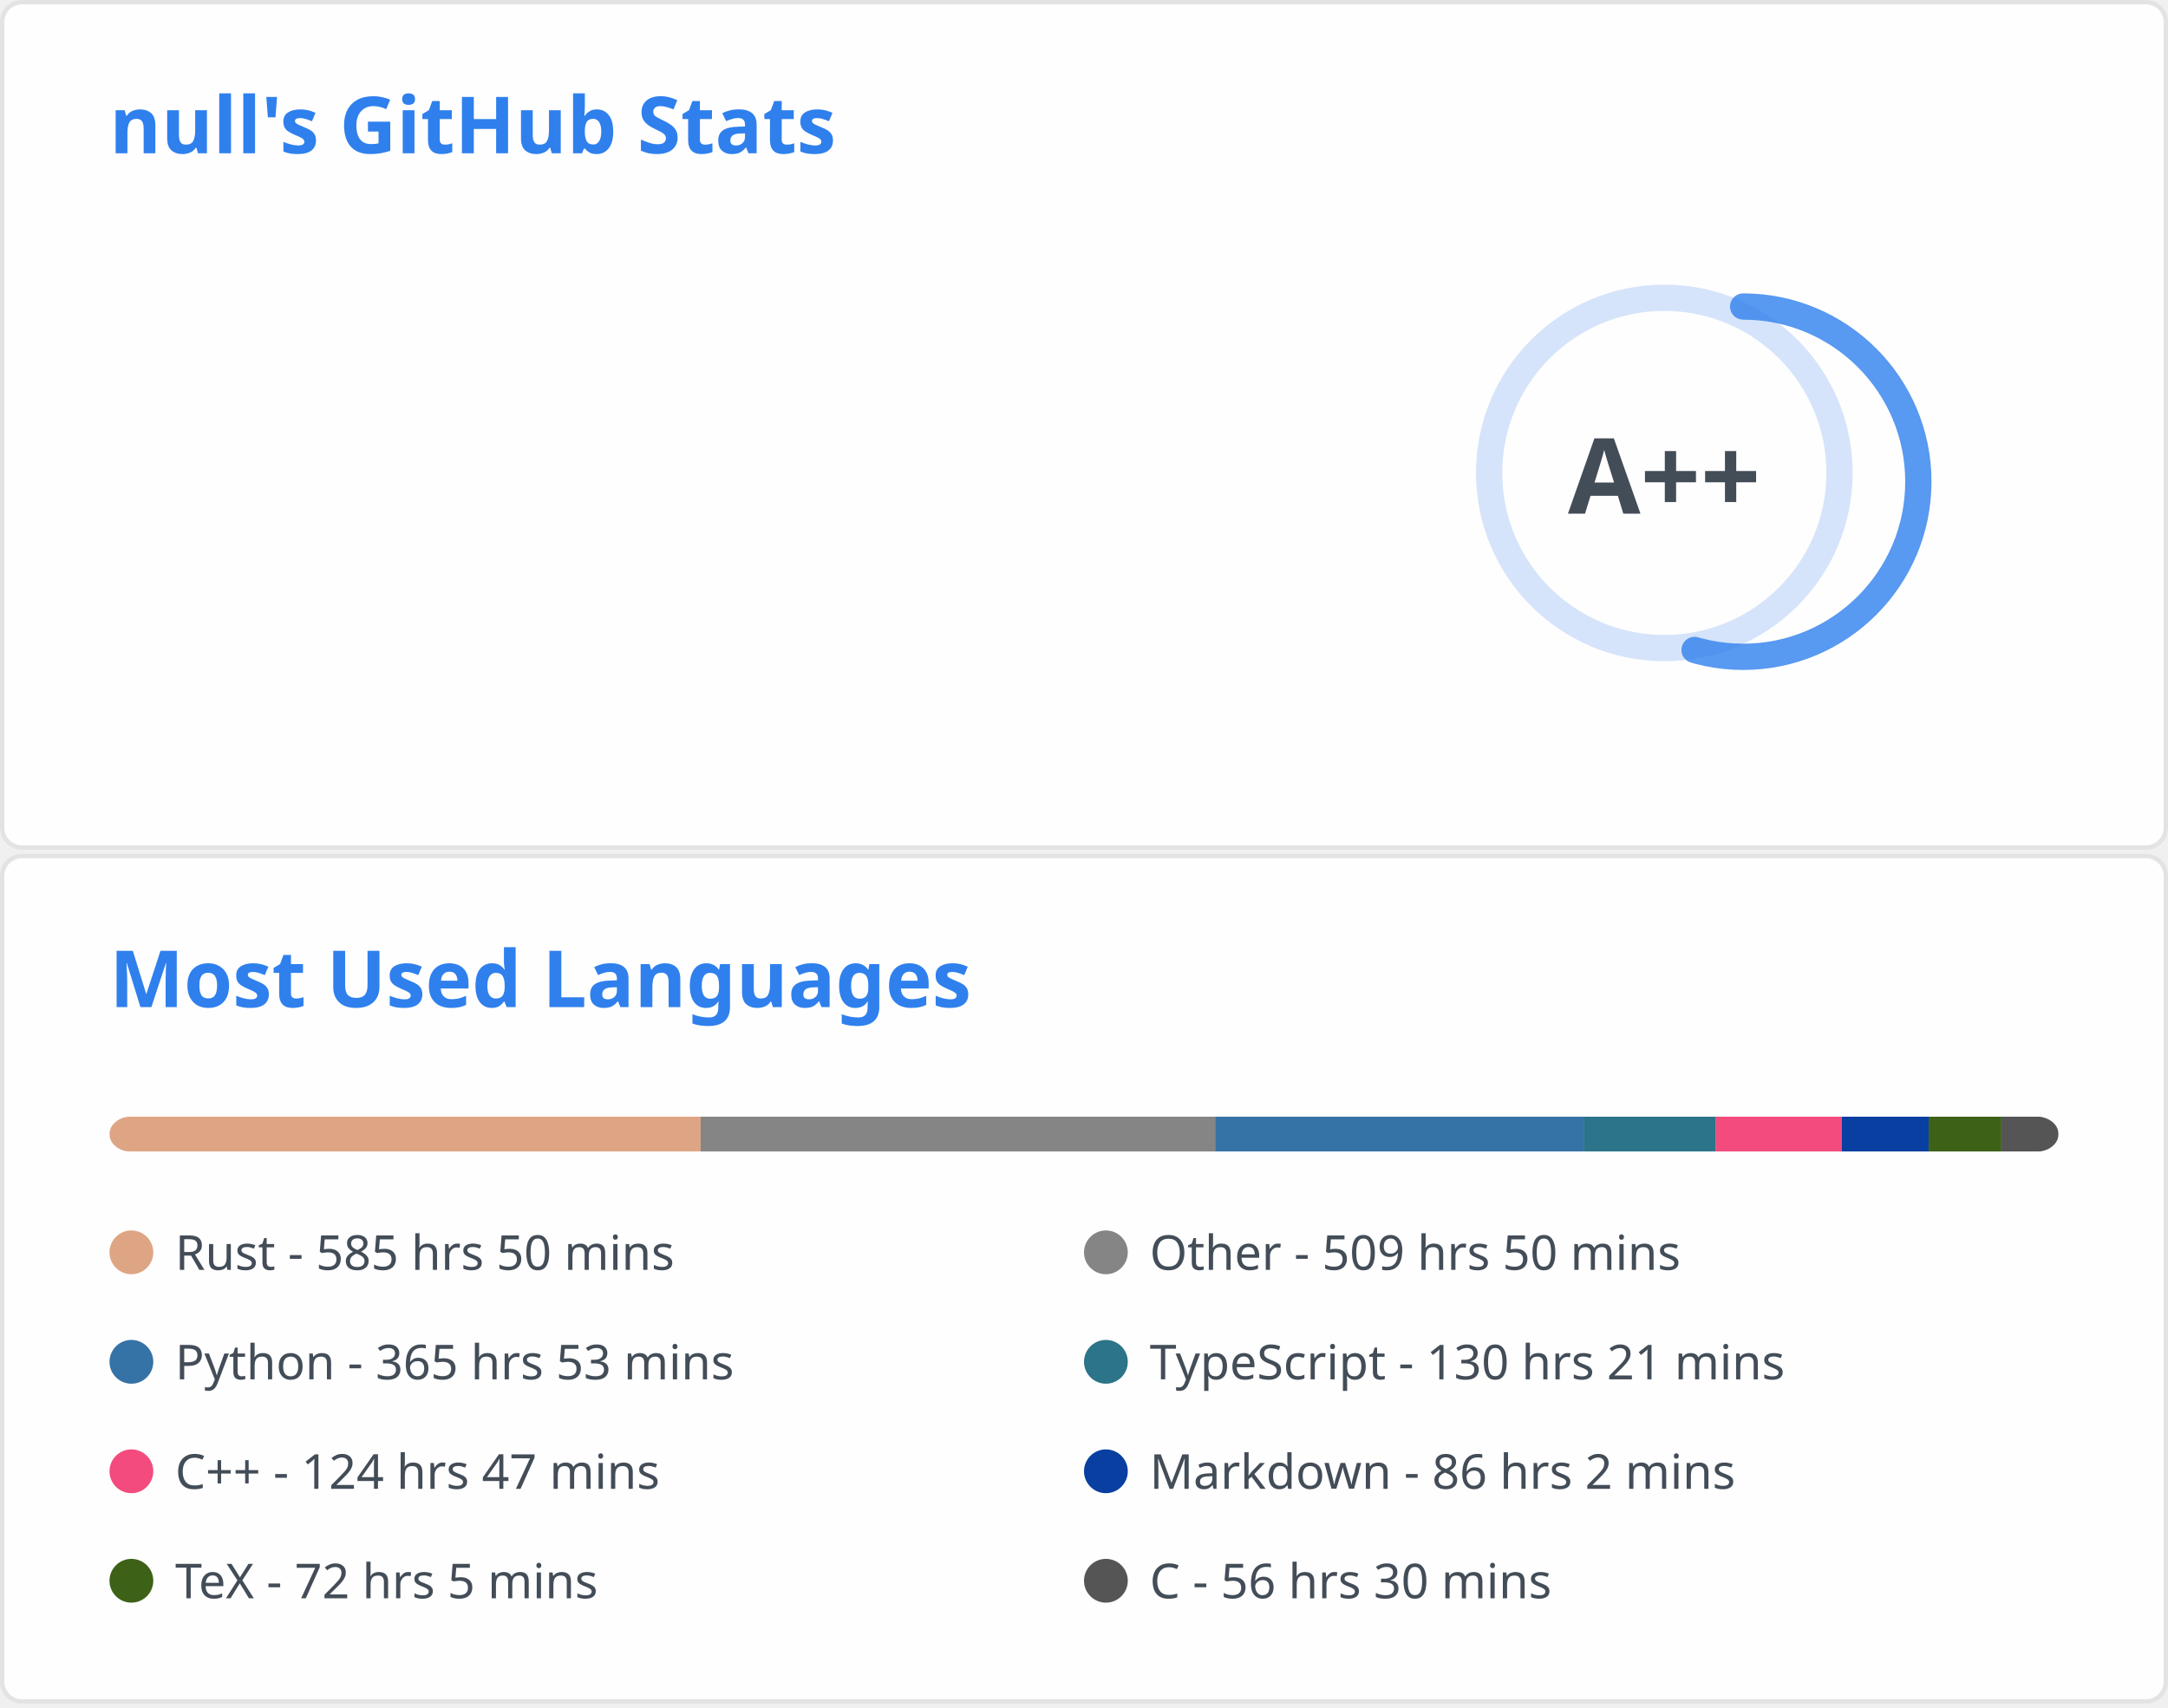
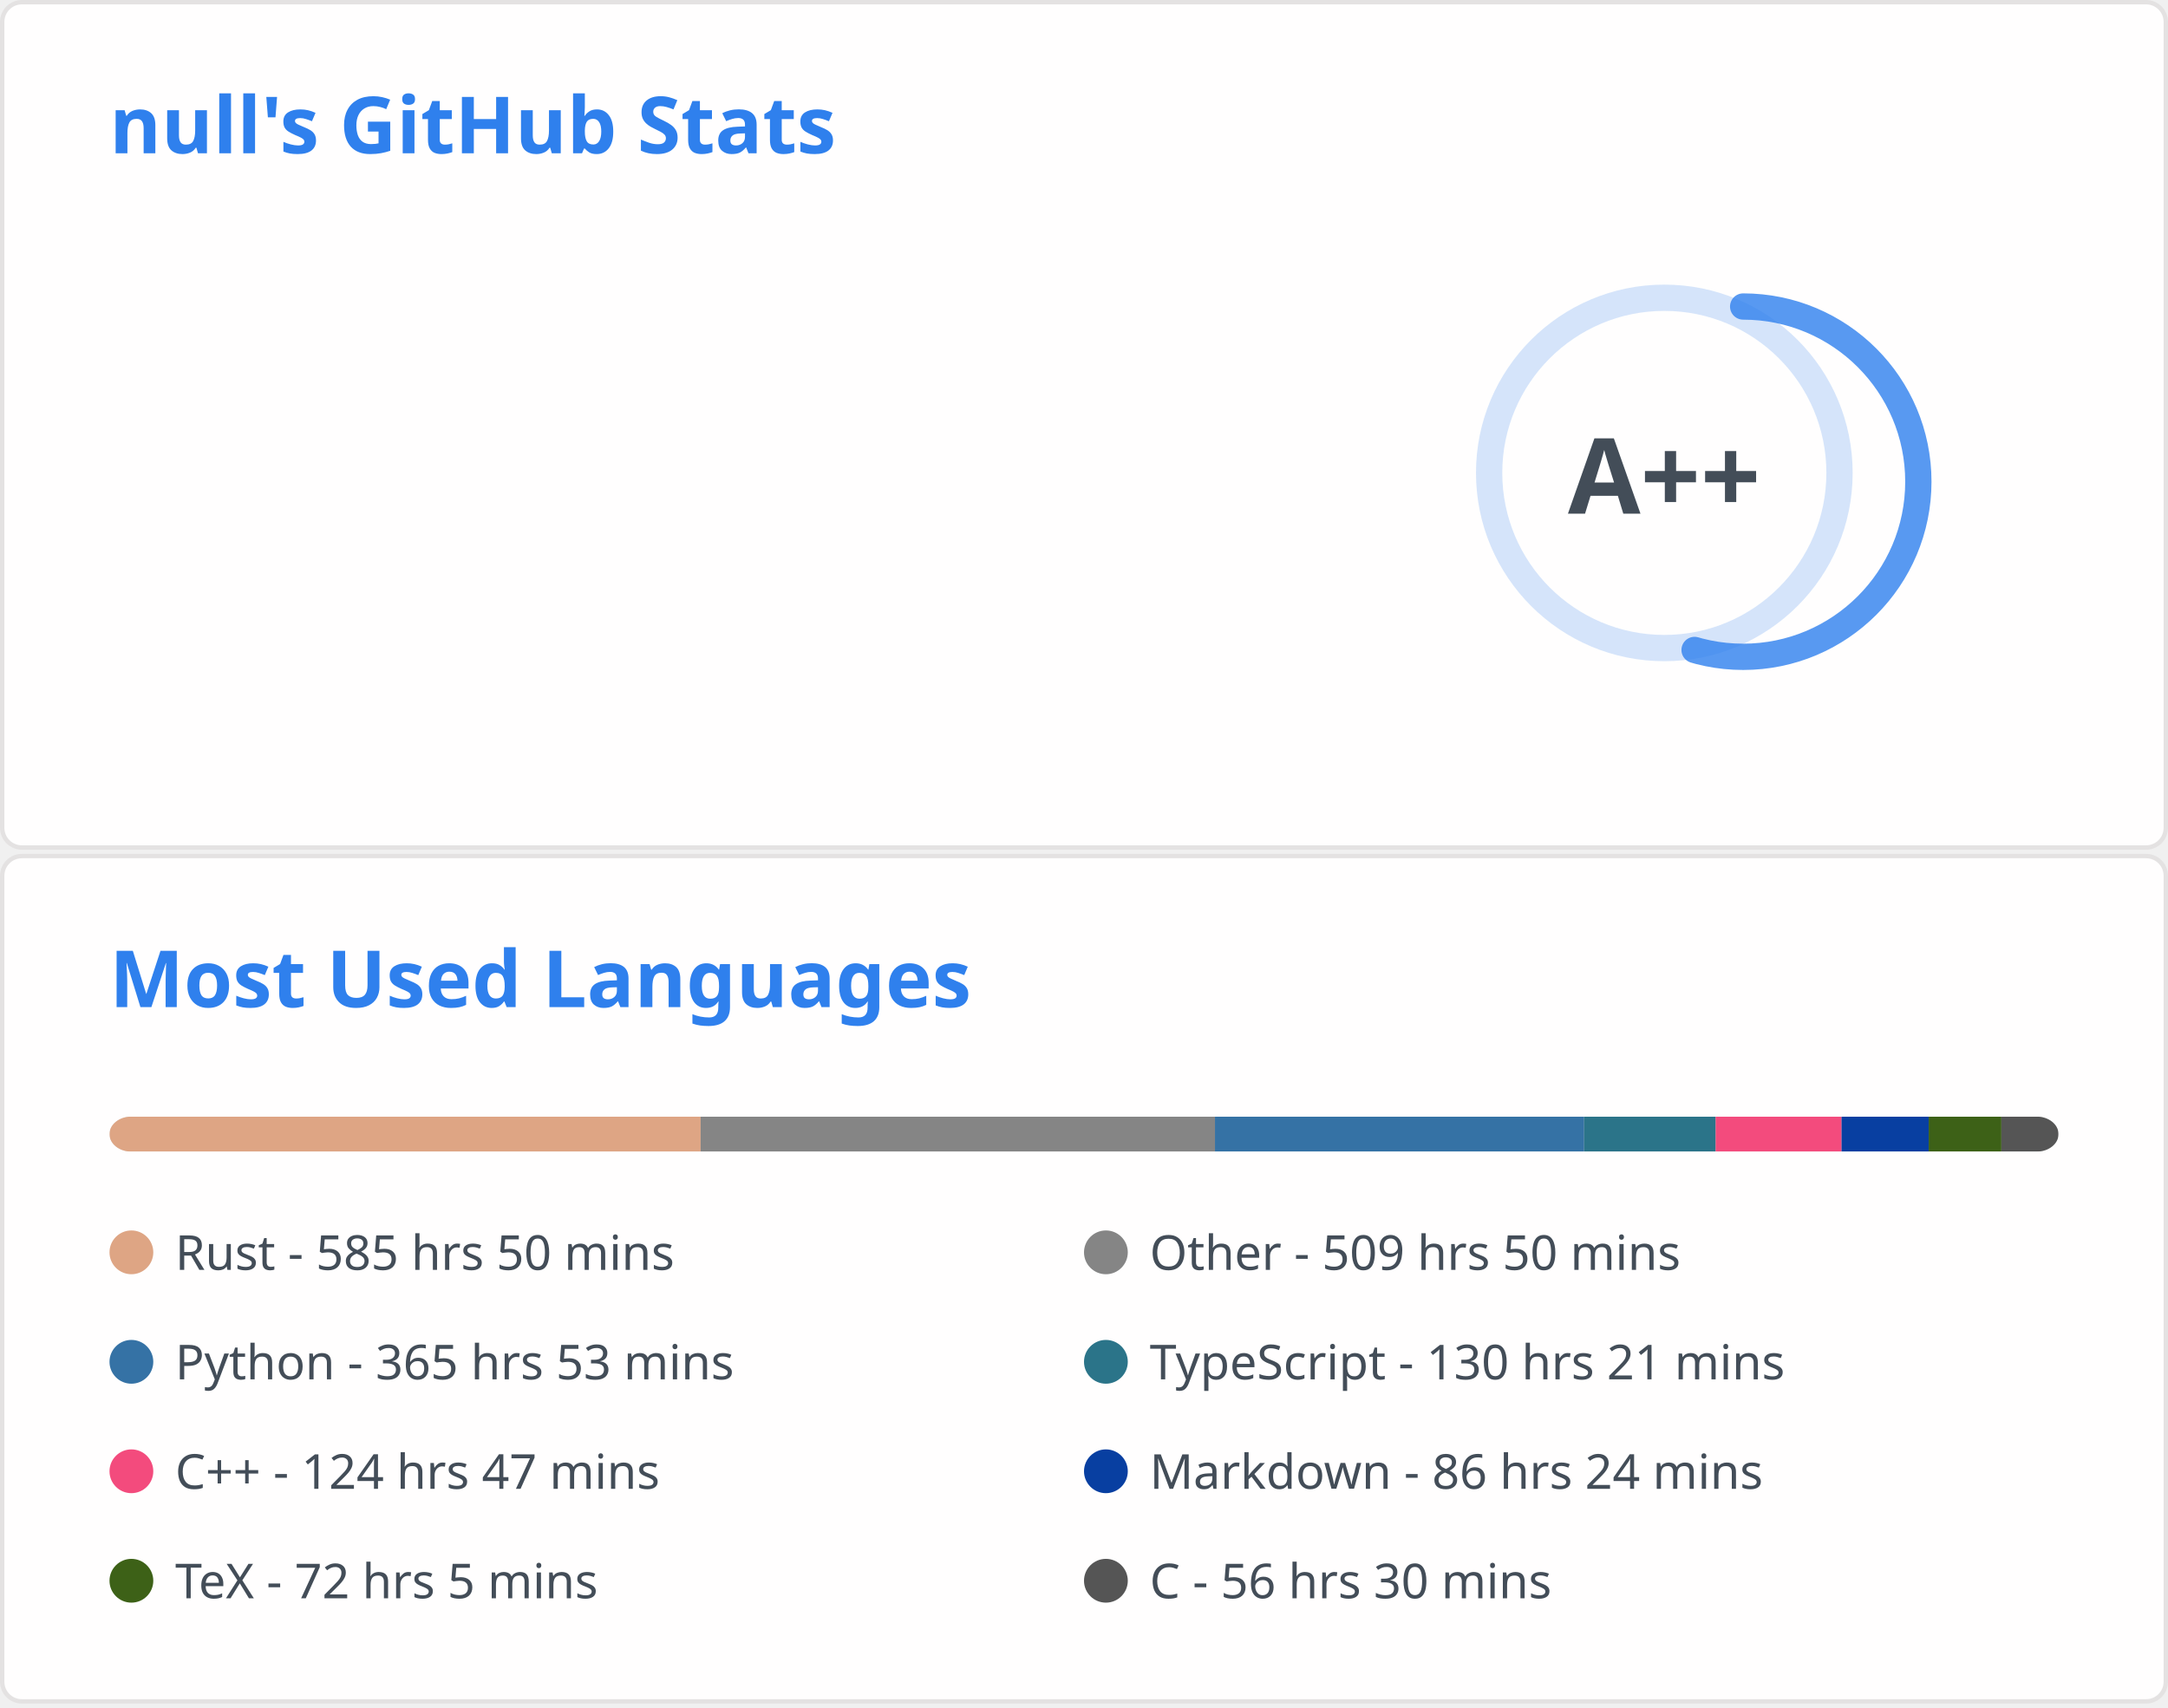
<svg xmlns="http://www.w3.org/2000/svg" aria-labelledby="descId" width="495" height="390" viewBox="0 0 495 390" fill="none">
  <svg width="495" height="195" fill="none" aria-labelledby="descId" viewBox="0 0 495 195" y="0">
    <style>@keyframes rankAnimation{0%{stroke-dashoffset:251.327}}@keyframes scaleInAnimation{0%{transform:translate(-5px,5px) scale(0)}to{transform:translate(-5px,5px) scale(1)}}@keyframes fadeInAnimation{0%{opacity:0}to{opacity:1}}.stat{font:600 14px"Segoe UI",Ubuntu,Sans-Serif;fill:#434d58}.bold{font:700 14px"Segoe UI",Ubuntu,Sans-Serif}.icon{fill:#4c71f2}.stagger{opacity:0;animation:fadeInAnimation .3s ease-in-out forwards}.rank-circle,.rank-circle-rim{stroke:#2f80ed33;fill:none;stroke-width:6}.rank-circle{stroke:#2f80edcc;stroke-dasharray:250;stroke-linecap:round;transform-origin:-10px 8px;transform:rotate(-90deg);stroke-dashoffset:113.097}.rank-text{font:800 24px"Segoe UI",Ubuntu,Sans-Serif;fill:#434d58;transform:translate(-5px,5px)}.rank-circle{animation:rankAnimation 1s forwards ease-in-out}.rank-text{animation:scaleInAnimation .3s ease-in-out forwards}@supports (-moz-appearance:auto){.header{font-size:15.3px}}.lang-name{font:400 11px"Segoe UI",Ubuntu,Sans-Serif;fill:#434d58}.header{font:600 18px"Segoe UI",Ubuntu,Sans-Serif;fill:#2f80ed;animation:fadeInAnimation .8s ease-in-out forwards}@supports (-moz-appearance:auto){.header{font-size:15.3px}}</style>
    <rect width="494" height="99%" x=".5" y=".5" fill="#fffefe" stroke="#e4e2e2" rx="4.5" />
    <text class="header" transform="translate(25 35)">null's GitHub Stats</text>
    <svg y="60">
      <g transform="translate(390 40)">
        <circle cx="-10" cy="8" r="40" class="rank-circle-rim" />
        <circle cx="-10" cy="8" r="40" class="rank-circle" />
        <text x="-5" y="3" alignment-baseline="central" class="rank-text" dominant-baseline="central" text-anchor="middle">A++</text>
      </g>
      <svg>
        <g class="stagger" style="animation-delay: 450ms" transform="translate(25)">
          <svg width="16" height="16" class="icon" viewBox="0 0 16 16">
            <path fill-rule="evenodd" d="M8 .25a.75.75 0 0 1 .673.418l1.882 3.815 4.21.612a.75.75 0 0 1 .416 1.279l-3.046 2.97.719 4.192a.75.75 0 0 1-1.088.791L8 12.347l-3.766 1.98a.75.75 0 0 1-1.088-.79l.72-4.194L.818 6.374a.75.75 0 0 1 .416-1.28l4.21-.611L7.327.668A.75.75 0 0 1 8 .25zm0 2.445L6.615 5.5a.75.75 0 0 1-.564.41l-3.097.45 2.24 2.184a.75.75 0 0 1 .216.664l-.528 3.084 2.769-1.456a.75.75 0 0 1 .698 0l2.77 1.456-.53-3.084a.75.75 0 0 1 .216-.664l2.24-2.183-3.096-.45a.75.75 0 0 1-.564-.41L8 2.694v.001z" />
          </svg>
          <text x="25" y="12.5" class="stat bold">Total Stars Earned:</text>
          <text x="170" y="12.5" class="stat">431</text>
        </g>
        <g class="stagger" style="animation-delay: 600ms" transform="translate(25 25)">
          <svg width="16" height="16" class="icon" viewBox="0 0 16 16">
            <path fill-rule="evenodd" d="M1.643 3.143.427 1.927A.25.25 0 0 0 0 2.104V5.75c0 .138.112.25.25.25h3.646a.25.25 0 0 0 .177-.427L2.715 4.215a6.5 6.5 0 1 1-1.18 4.458.75.75 0 1 0-1.493.154 8.001 8.001 0 1 0 1.6-5.684zM7.75 4a.75.75 0 0 1 .75.75v2.992l2.028.812a.75.75 0 0 1-.557 1.392l-2.5-1A.75.75 0 0 1 7 8.25v-3.5A.75.75 0 0 1 7.75 4z" />
          </svg>
          <text x="25" y="12.5" class="stat bold">Total Commits:</text>
          <text x="170" y="12.5" class="stat">427</text>
        </g>
        <g class="stagger" style="animation-delay: 750ms" transform="translate(25 50)">
          <svg width="16" height="16" class="icon" viewBox="0 0 16 16">
            <path fill-rule="evenodd" d="M7.177 3.073 9.573.677A.25.25 0 0 1 10 .854v4.792a.25.25 0 0 1-.427.177L7.177 3.427a.25.25 0 0 1 0-.354zM3.75 2.5a.75.75 0 1 0 0 1.5.75.75 0 0 0 0-1.5zm-2.25.75a2.25 2.25 0 1 1 3 2.122v5.256a2.251 2.251 0 1 1-1.5 0V5.372A2.25 2.25 0 0 1 1.5 3.25zM11 2.5h-1V4h1a1 1 0 0 1 1 1v5.628a2.251 2.251 0 1 0 1.5 0V5A2.5 2.5 0 0 0 11 2.5zm1 10.25a.75.75 0 1 1 1.5 0 .75.75 0 0 1-1.5 0zM3.75 12a.75.75 0 1 0 0 1.5.75.75 0 0 0 0-1.5z" />
          </svg>
          <text x="25" y="12.5" class="stat bold">Total PRs:</text>
          <text x="170" y="12.5" class="stat">57</text>
        </g>
        <g class="stagger" style="animation-delay: 900ms" transform="translate(25 75)">
          <svg width="16" height="16" class="icon" viewBox="0 0 16 16">
            <path fill-rule="evenodd" d="M8 1.5a6.5 6.5 0 1 0 0 13 6.5 6.5 0 0 0 0-13zM0 8a8 8 0 1 1 16 0A8 8 0 0 1 0 8zm9 3a1 1 0 1 1-2 0 1 1 0 0 1 2 0zm-.25-6.25a.75.75 0 0 0-1.5 0v3.5a.75.75 0 0 0 1.5 0v-3.5z" />
          </svg>
          <text x="25" y="12.5" class="stat bold">Total Issues:</text>
          <text x="170" y="12.5" class="stat">7</text>
        </g>
        <g class="stagger" style="animation-delay: 1050ms" transform="translate(25 100)">
          <svg width="16" height="16" class="icon" viewBox="0 0 16 16">
            <path fill-rule="evenodd" d="M2 2.5A2.5 2.5 0 0 1 4.5 0h8.75a.75.75 0 0 1 .75.75v12.5a.75.75 0 0 1-.75.75h-2.5a.75.75 0 1 1 0-1.5h1.75v-2h-8a1 1 0 0 0-.714 1.7.75.75 0 0 1-1.072 1.05A2.495 2.495 0 0 1 2 11.5v-9zm10.5-1V9h-8c-.356 0-.694.074-1 .208V2.5a1 1 0 0 1 1-1h8zM5 12.25v3.25a.25.25 0 0 0 .4.2l1.45-1.087a.25.25 0 0 1 .3 0L8.6 15.7a.25.25 0 0 0 .4-.2v-3.25a.25.25 0 0 0-.25-.25h-3.5a.25.25 0 0 0-.25.25z" />
          </svg>
          <text x="25" y="12.5" class="stat bold">Contributed to:</text>
          <text x="170" y="12.5" class="stat">45</text>
        </g>
      </svg>
    </svg>
  </svg>
  <svg width="495" height="195" fill="none" aria-labelledby="descId" viewBox="0 0 495 195" y="195">
    <style>@keyframes rankAnimation{0%{stroke-dashoffset:251.327}}@keyframes scaleInAnimation{0%{transform:translate(-5px,5px) scale(0)}to{transform:translate(-5px,5px) scale(1)}}@keyframes fadeInAnimation{0%{opacity:0}to{opacity:1}}.stat{font:600 14px"Segoe UI",Ubuntu,Sans-Serif;fill:#434d58}.bold{font:700 14px"Segoe UI",Ubuntu,Sans-Serif}.icon{fill:#4c71f2}.stagger{opacity:0;animation:fadeInAnimation .3s ease-in-out forwards}.rank-circle,.rank-circle-rim{stroke:#2f80ed33;fill:none;stroke-width:6}.rank-circle{stroke:#2f80edcc;stroke-dasharray:250;stroke-linecap:round;transform-origin:-10px 8px;transform:rotate(-90deg);stroke-dashoffset:113.097}.rank-text{font:800 24px"Segoe UI",Ubuntu,Sans-Serif;fill:#434d58;transform:translate(-5px,5px)}.rank-circle{animation:rankAnimation 1s forwards ease-in-out}.rank-text{animation:scaleInAnimation .3s ease-in-out forwards}@supports (-moz-appearance:auto){.header{font-size:15.3px}}.lang-name{font:400 11px"Segoe UI",Ubuntu,Sans-Serif;fill:#434d58}.header{font:600 18px"Segoe UI",Ubuntu,Sans-Serif;fill:#2f80ed;animation:fadeInAnimation .8s ease-in-out forwards}@supports (-moz-appearance:auto){.header{font-size:15.3px}}</style>
    <rect width="494" height="99%" x=".5" y=".5" fill="#fffefe" stroke="#e4e2e2" rx="4.5" />
    <text class="header" transform="translate(25 35)">Most Used Languages</text>
    <svg y="60">
      <svg>
        <mask id="rect-mask">
          <rect width="445" height="8" x="25" fill="#fff" rx="5" />
        </mask>
        <path fill="#ddd" d="M25 0h445v8H25z" mask="url(#rect-mask)" />
        <path fill="#dea584" d="M25 0h134.968v8H25z" mask="url(#rect-mask)" />
-         <path fill="#858585" d="M159.968 0h117.48v8h-117.48z" mask="url(#rect-mask)" />
-         <path fill="#3572A5" d="M277.448 0h84.283v8h-84.283z" mask="url(#rect-mask)" />
-         <path fill="#2b7489" d="M361.731 0h30.038v8h-30.038z" mask="url(#rect-mask)" />
-         <path fill="#f34b7d" d="M391.769 0h28.747v8h-28.747z" mask="url(#rect-mask)" />
-         <path fill="#083fa1" d="M420.516 0h19.847v8h-19.847z" mask="url(#rect-mask)" />
+         <path fill="#858585" d="M159.968 0h117.436v8H159.968z" mask="url(#rect-mask)" />
+         <path fill="#3572A5" d="M277.404 0h84.283v8h-84.283z" mask="url(#rect-mask)" />
+         <path fill="#2b7489" d="M361.687 0h30.038v8h-30.038z" mask="url(#rect-mask)" />
+         <path fill="#f34b7d" d="M391.724 0h28.747v8h-28.747z" mask="url(#rect-mask)" />
+         <path fill="#083fa1" d="M420.471 0h19.891v8h-19.891z" mask="url(#rect-mask)" />
        <path fill="#3D6117" d="M440.363 0h16.598v8h-16.598z" mask="url(#rect-mask)" />
        <path fill="#555" d="M456.961 0H470v8h-13.039z" mask="url(#rect-mask)" />
        <g transform="translate(25 25)">
          <circle cx="5" cy="6" r="5" fill="#dea584" />
          <text x="15" y="10" class="lang-name">Rust - 585 hrs 50 mins</text>
        </g>
        <g transform="translate(247.5 25)">
          <circle cx="5" cy="6" r="5" fill="#858585" />
          <text x="15" y="10" class="lang-name">Other - 509 hrs 50 mins</text>
        </g>
        <g transform="translate(25 50)">
          <circle cx="5" cy="6" r="5" fill="#3572A5" />
          <text x="15" y="10" class="lang-name">Python - 365 hrs 53 mins</text>
        </g>
        <g transform="translate(247.5 50)">
          <circle cx="5" cy="6" r="5" fill="#2b7489" />
          <text x="15" y="10" class="lang-name">TypeScript - 130 hrs 21 mins</text>
        </g>
        <g transform="translate(25 75)">
          <circle cx="5" cy="6" r="5" fill="#f34b7d" />
          <text x="15" y="10" class="lang-name">C++ - 124 hrs 47 mins</text>
        </g>
        <g transform="translate(247.5 75)">
          <circle cx="5" cy="6" r="5" fill="#083fa1" />
-           <text x="15" y="10" class="lang-name">Markdown - 86 hrs 2 mins</text>
+           <text x="15" y="10" class="lang-name">Markdown - 86 hrs 24 mins</text>
        </g>
        <g transform="translate(25 100)">
          <circle cx="5" cy="6" r="5" fill="#3D6117" />
          <text x="15" y="10" class="lang-name">TeX - 72 hrs 5 mins</text>
        </g>
        <g transform="translate(247.5 100)">
          <circle cx="5" cy="6" r="5" fill="#555" />
          <text x="15" y="10" class="lang-name">C - 56 hrs 30 mins</text>
        </g>
      </svg>
    </svg>
  </svg>
</svg>
